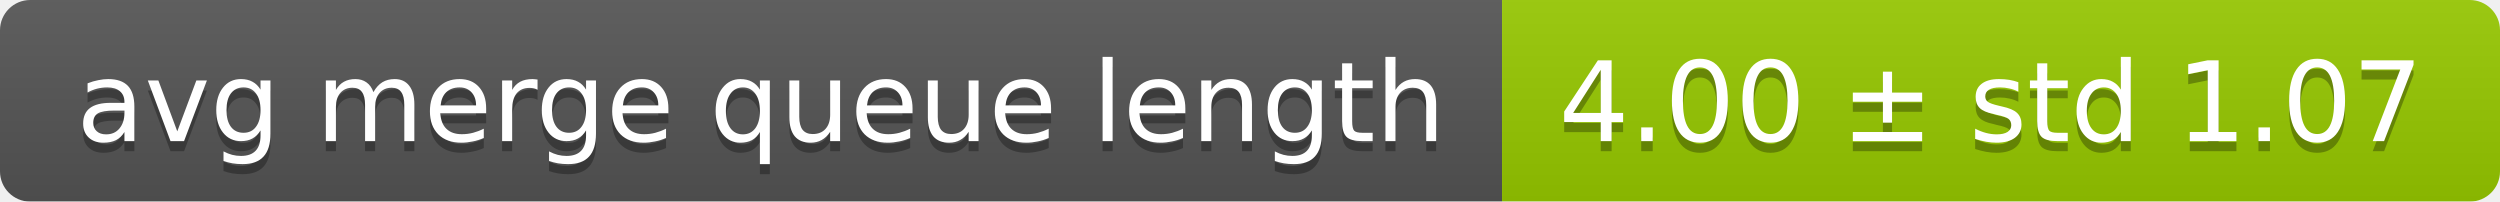
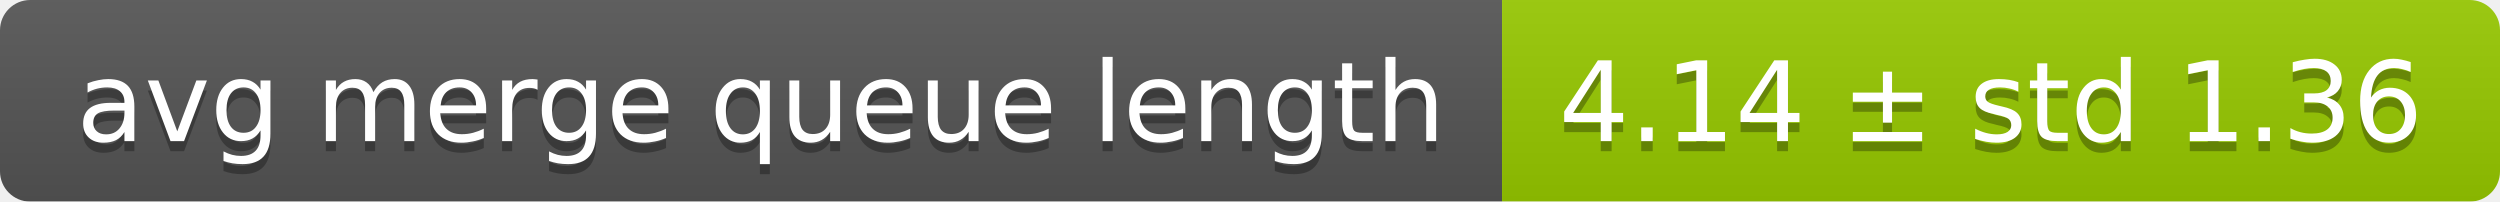
<svg xmlns="http://www.w3.org/2000/svg" width="248" height="20">
  <linearGradient id="smooth" x2="0" y2="100%">
    <stop offset="0" stop-color="#bbb" stop-opacity=".1" />
    <stop offset="1" stop-opacity=".1" />
  </linearGradient>
  <mask id="round">
    <rect width="248" height="20" rx="3" fill="#fff" />
  </mask>
  <g mask="url(#round)">
    <rect width="149" height="20" fill="#555" />
    <rect x="149" width="99" height="20" fill="#97ca00" />
    <rect width="248" height="20" fill="url(#smooth)" />
  </g>
  <g fill="#fff" text-anchor="middle" font-family="DejaVu Sans,Verdana,Geneva,sans-serif" font-size="11">
    <text x="75.5" y="15" fill="#010101" fill-opacity=".3">avg merge queue length</text>
    <text x="75.5" y="14">avg merge queue length</text>
-     <text x="197.5" y="15" fill="#010101" fill-opacity=".3">4.00 ± std 1.07</text>
-     <text x="197.5" y="14">4.00 ± std 1.07</text>
+     <text x="197.5" y="15" fill="#010101" fill-opacity=".3">4.14 ± std 1.36</text>
+     <text x="197.5" y="14">4.14 ± std 1.36</text>
  </g>
</svg>
